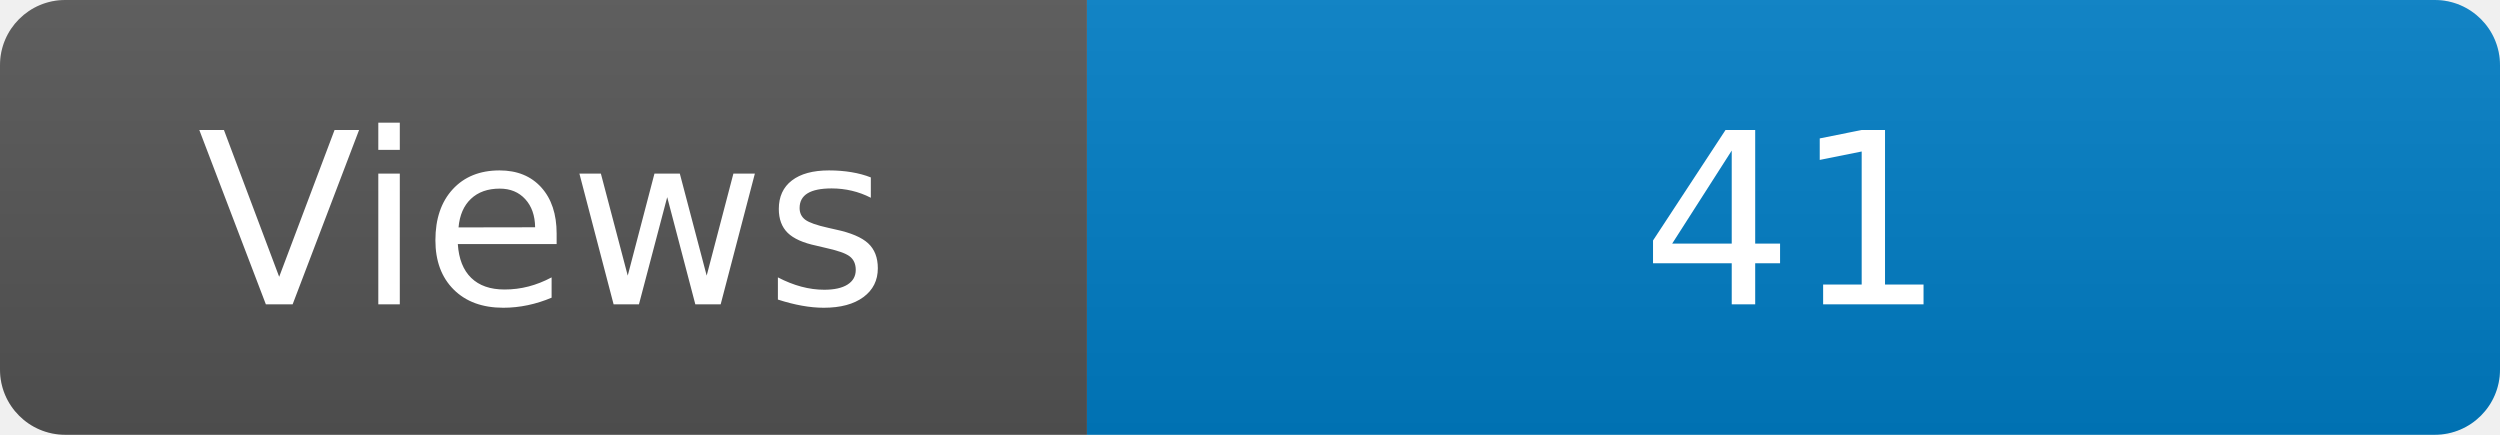
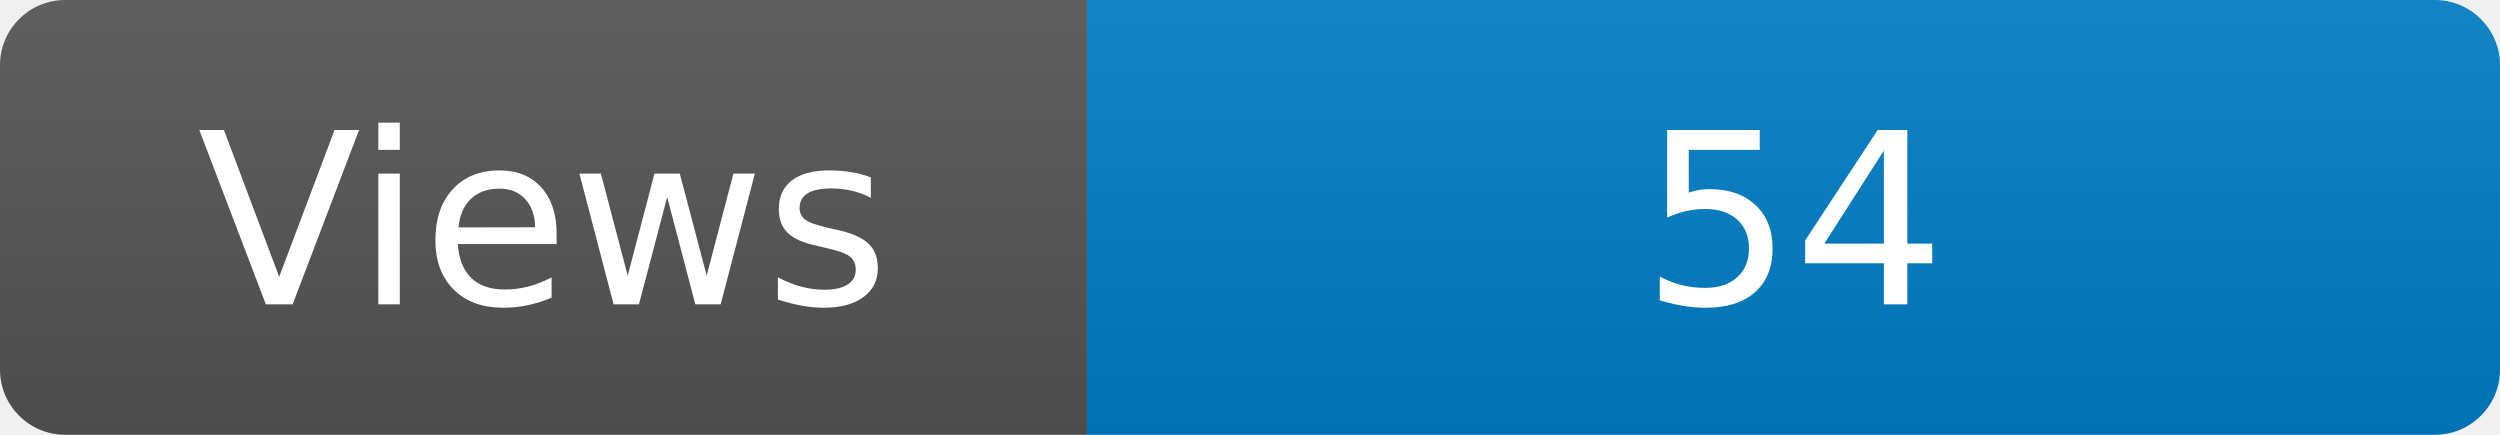
<svg xmlns="http://www.w3.org/2000/svg" width="115" height="20" role="img" aria-label="Maintained?: yes">
  <linearGradient id="s" x2="0" y2="100%">
    <stop offset="0" stop-color="#bbb" stop-opacity=".1" />
    <stop offset="1" stop-opacity=".1" />
  </linearGradient>
  <clipPath id="r">
    <rect width="115" height="20" rx="3" fill="#fff" />
  </clipPath>
  <g clip-path="url(#r)">
    <rect width="50" height="20" fill="#555" />
    <rect x="50" width="160" height="20" fill="#007ec6" />
    <rect width="115" height="20" fill="url(#s)" />
  </g>
  <g fill="#fff" text-anchor="middle" font-family="Verdana,Geneva,DejaVu Sans,sans-serif" font-size="110">
    <text x="250" y="140" transform="scale(.1)" fill="#fff">Views</text>
-     <text x="825" y="140" transform="scale(.1)" fill="#fff">41</text>
+     <text x="825" y="140" transform="scale(.1)" fill="#fff">54</text>
  </g>
</svg>
